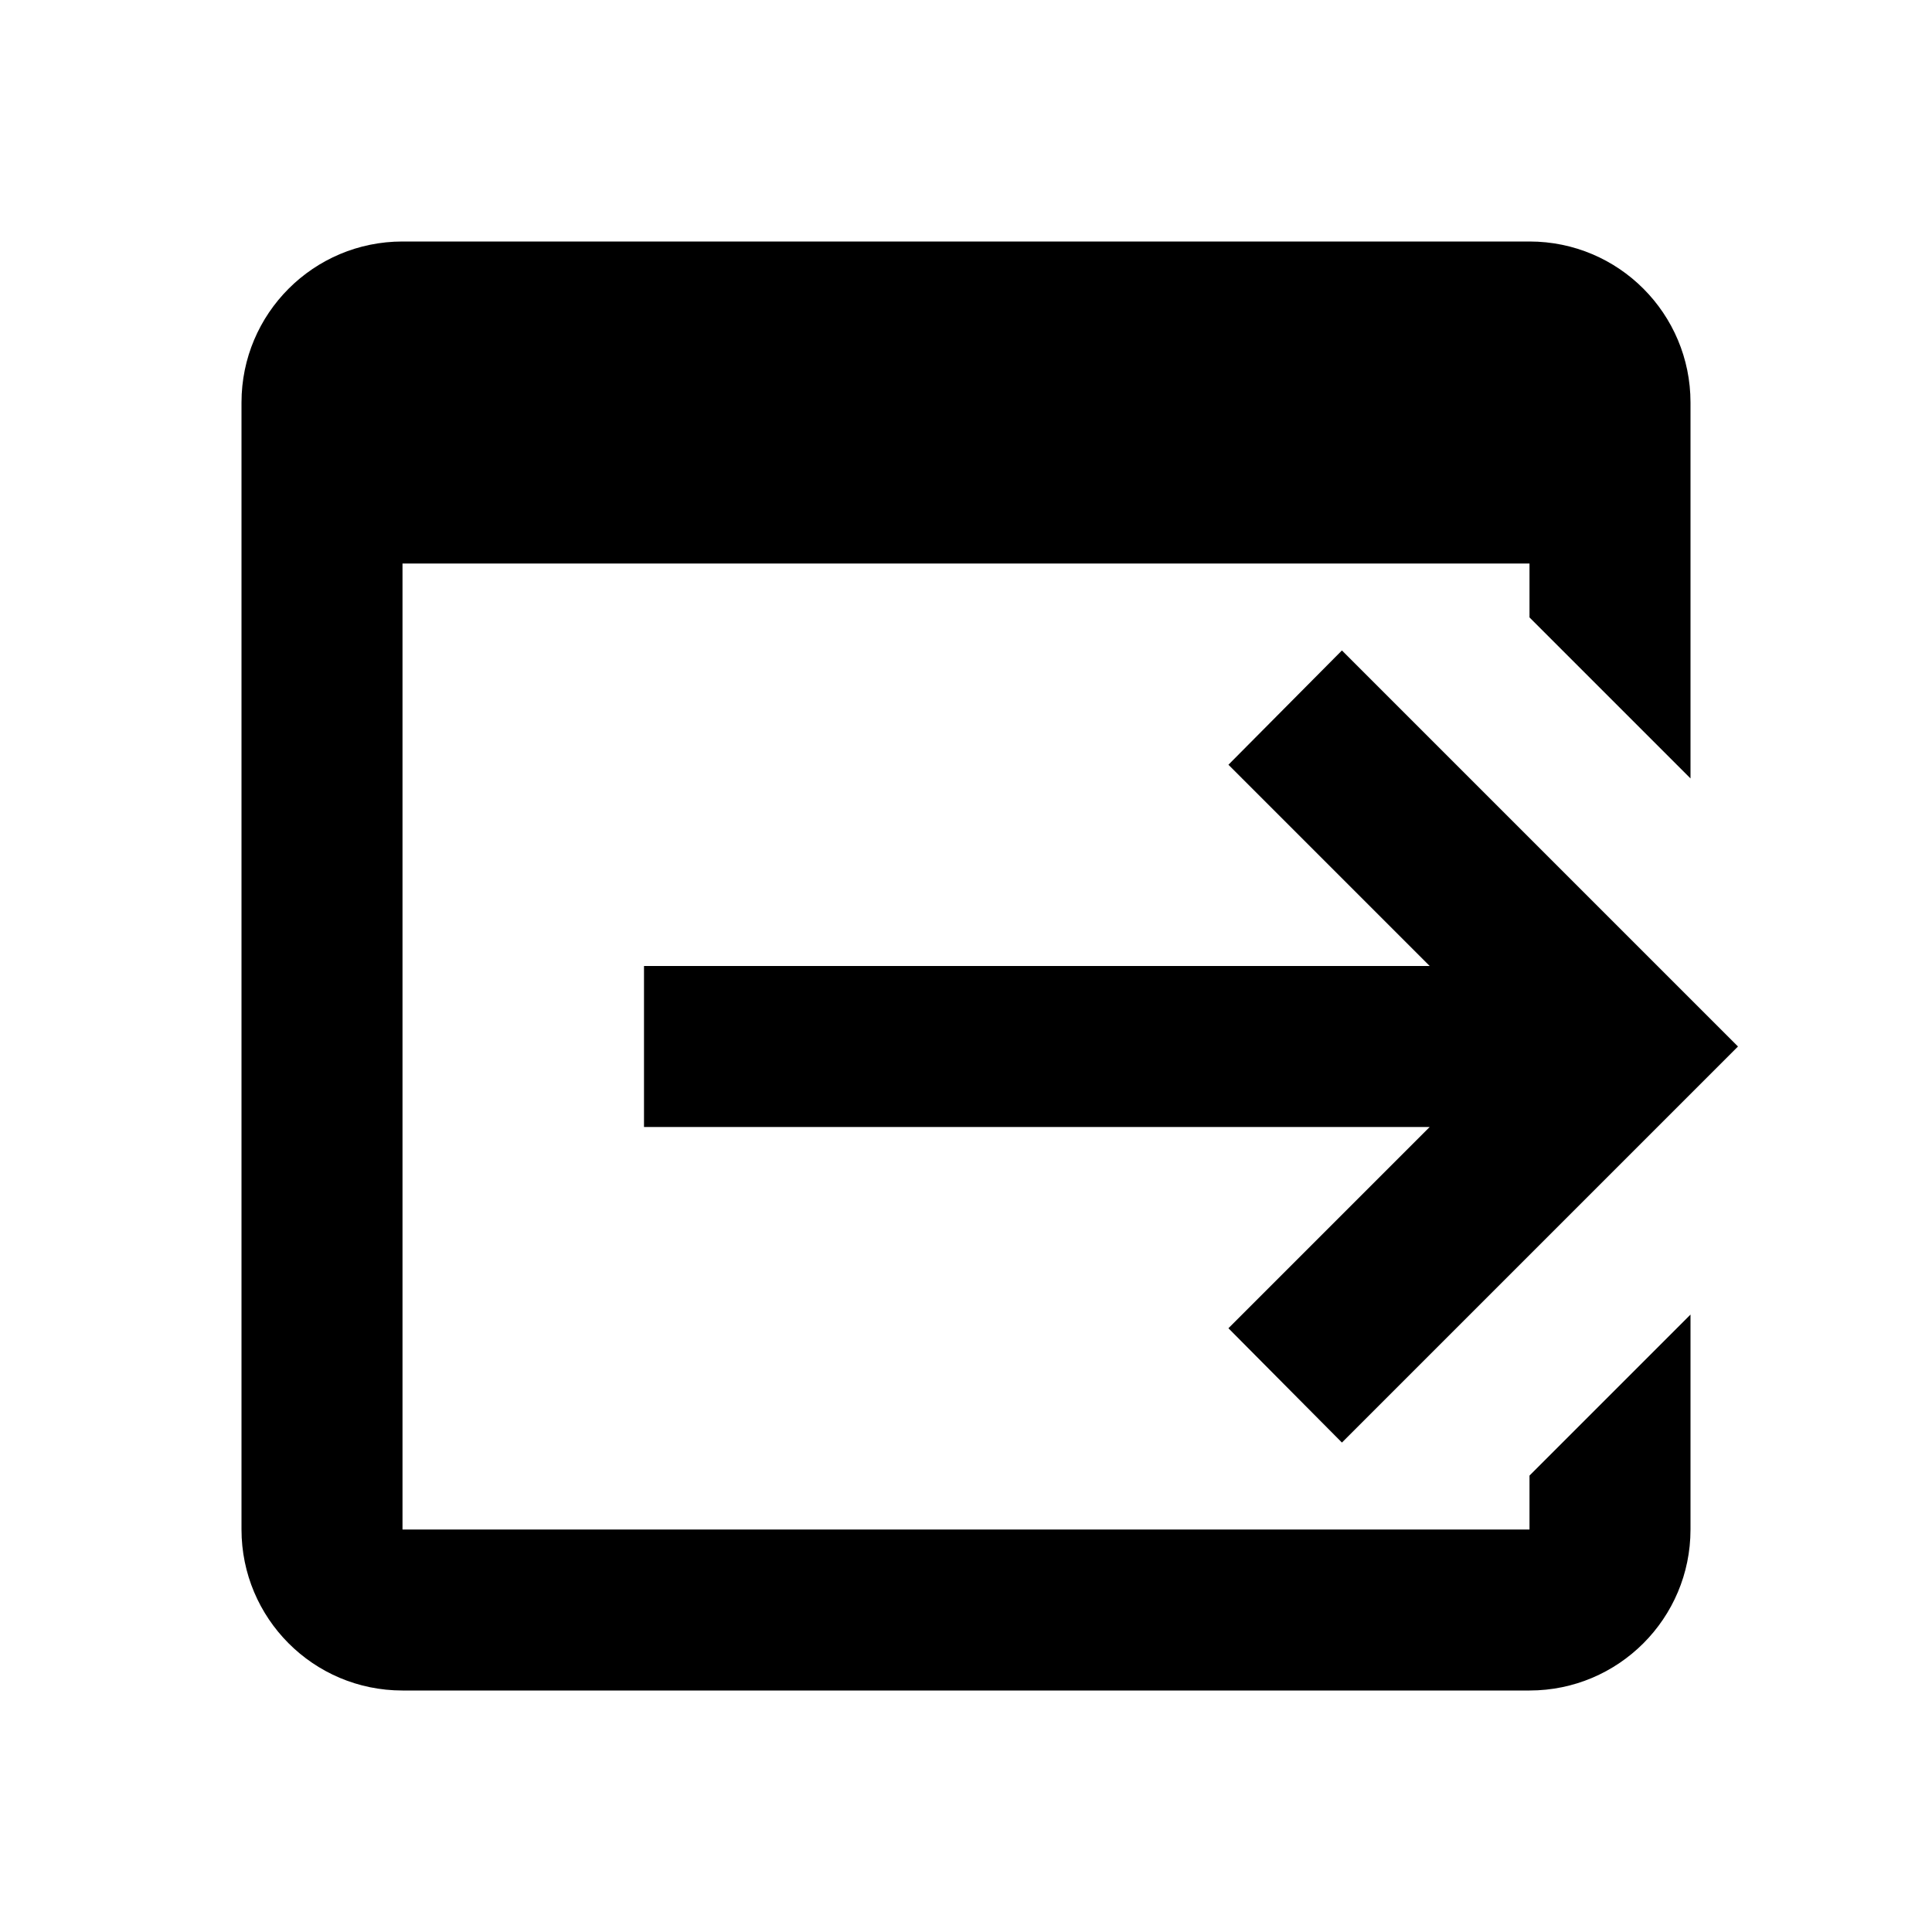
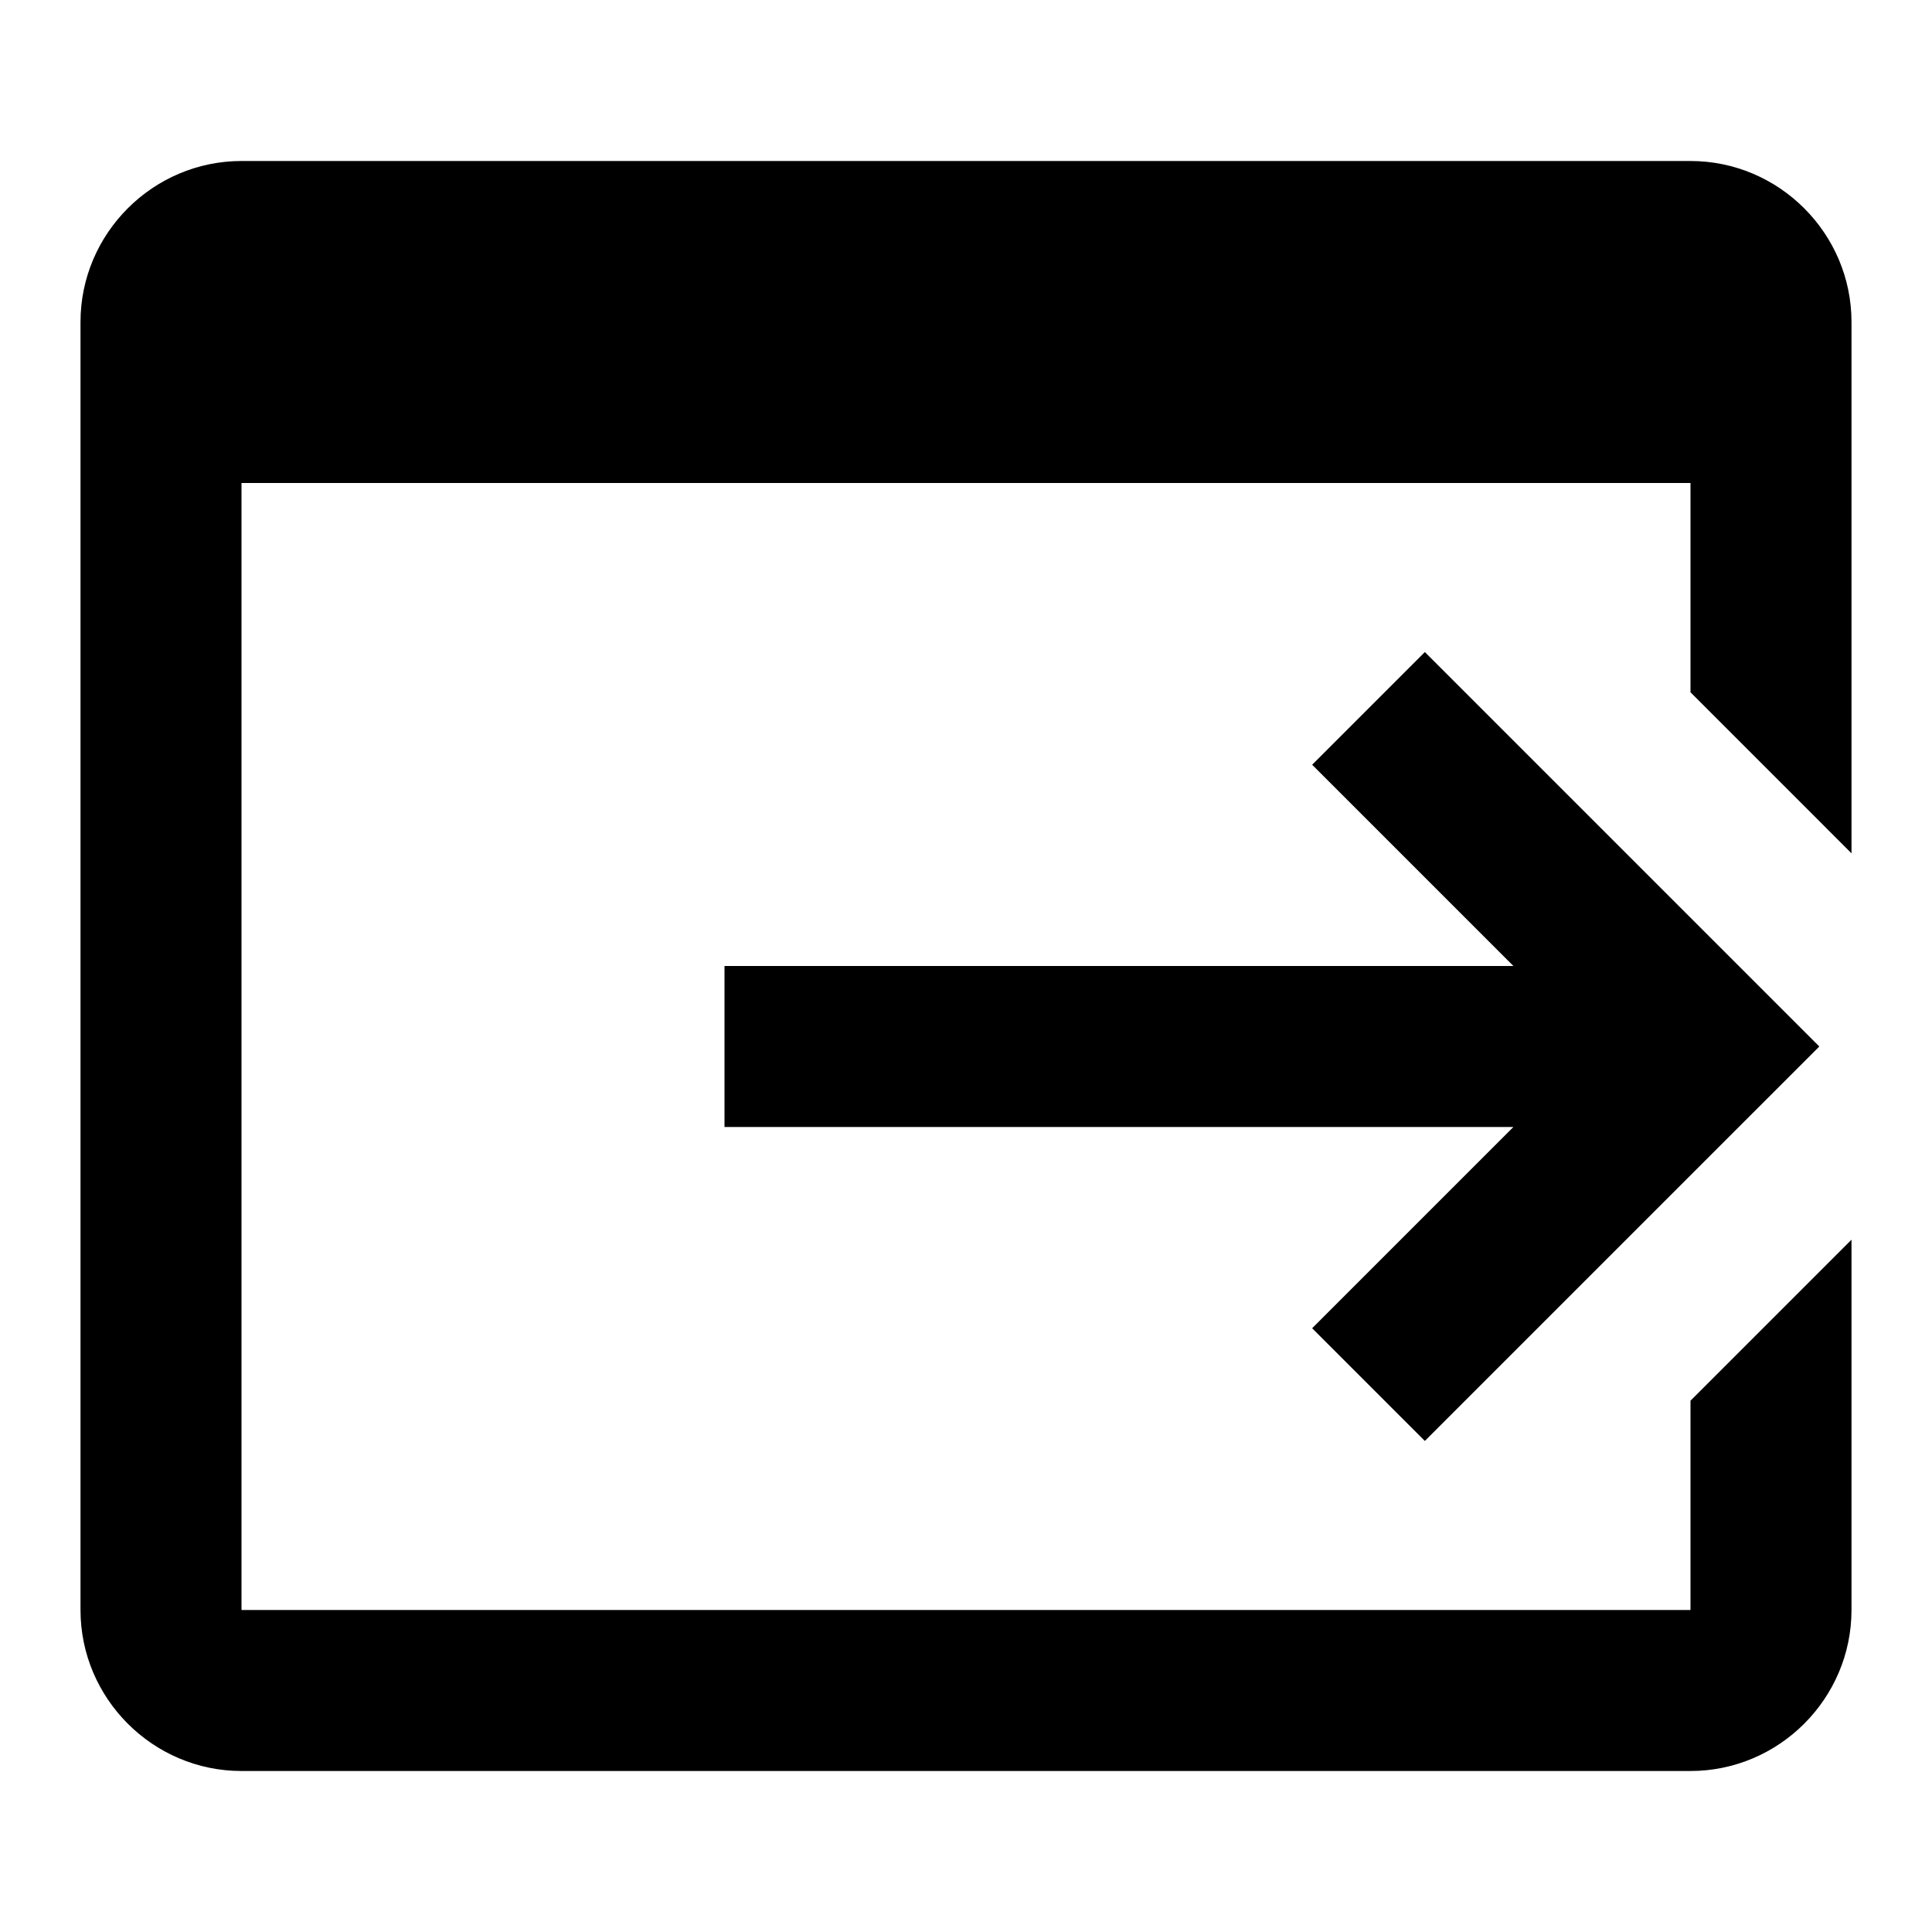
<svg xmlns="http://www.w3.org/2000/svg" version="1.1" id="mdi-application-export-outline" width="24" height="24" viewBox="0 0 24 24">
-   <path d="M8,12H17.76L15.26,9.5L16.67,8.08L21.59,13L16.67,17.92L15.26,16.5L17.76,14H8V12M19,3C20.11,3 21,3.9 21,5V9.67L19,7.67V7H5V19H19V18.33L21,16.33V19A2,2 0 0,1 19,21H5C3.89,21 3,20.1 3,19V5A2,2 0 0,1 5,3H19Z" />
+   <path d="M9 12H18.8L16.3 9.5L17.7 8.1L22.6 13L17.7 17.9L16.3 16.5L18.8 14H9V12M21 17.4V20H3V6H21V8.6L23 10.6V4C23 2.9 22.1 2 21 2H3C1.9 2 1 2.9 1 4V20C1 21.1 1.9 22 3 22H21C22.1 22 23 21.1 23 20V15.4L21 17.4Z" />
</svg>
